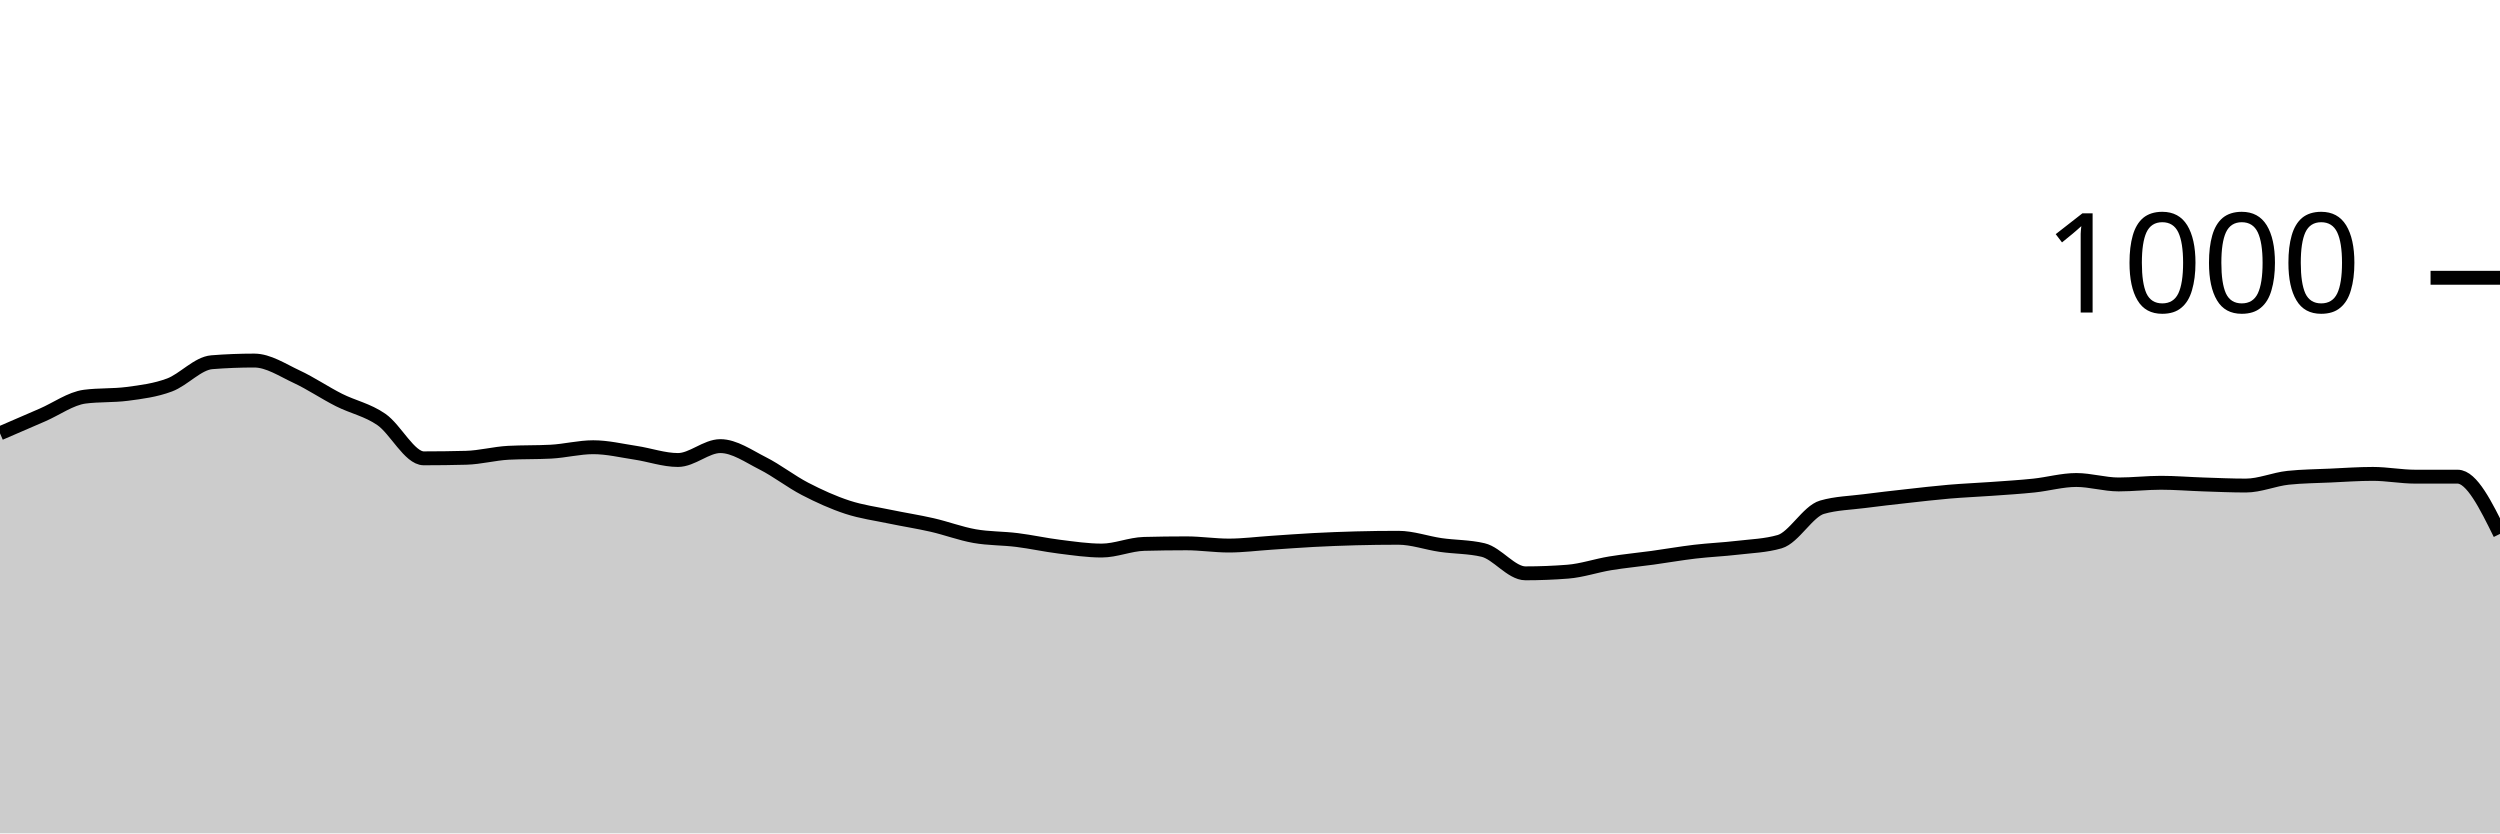
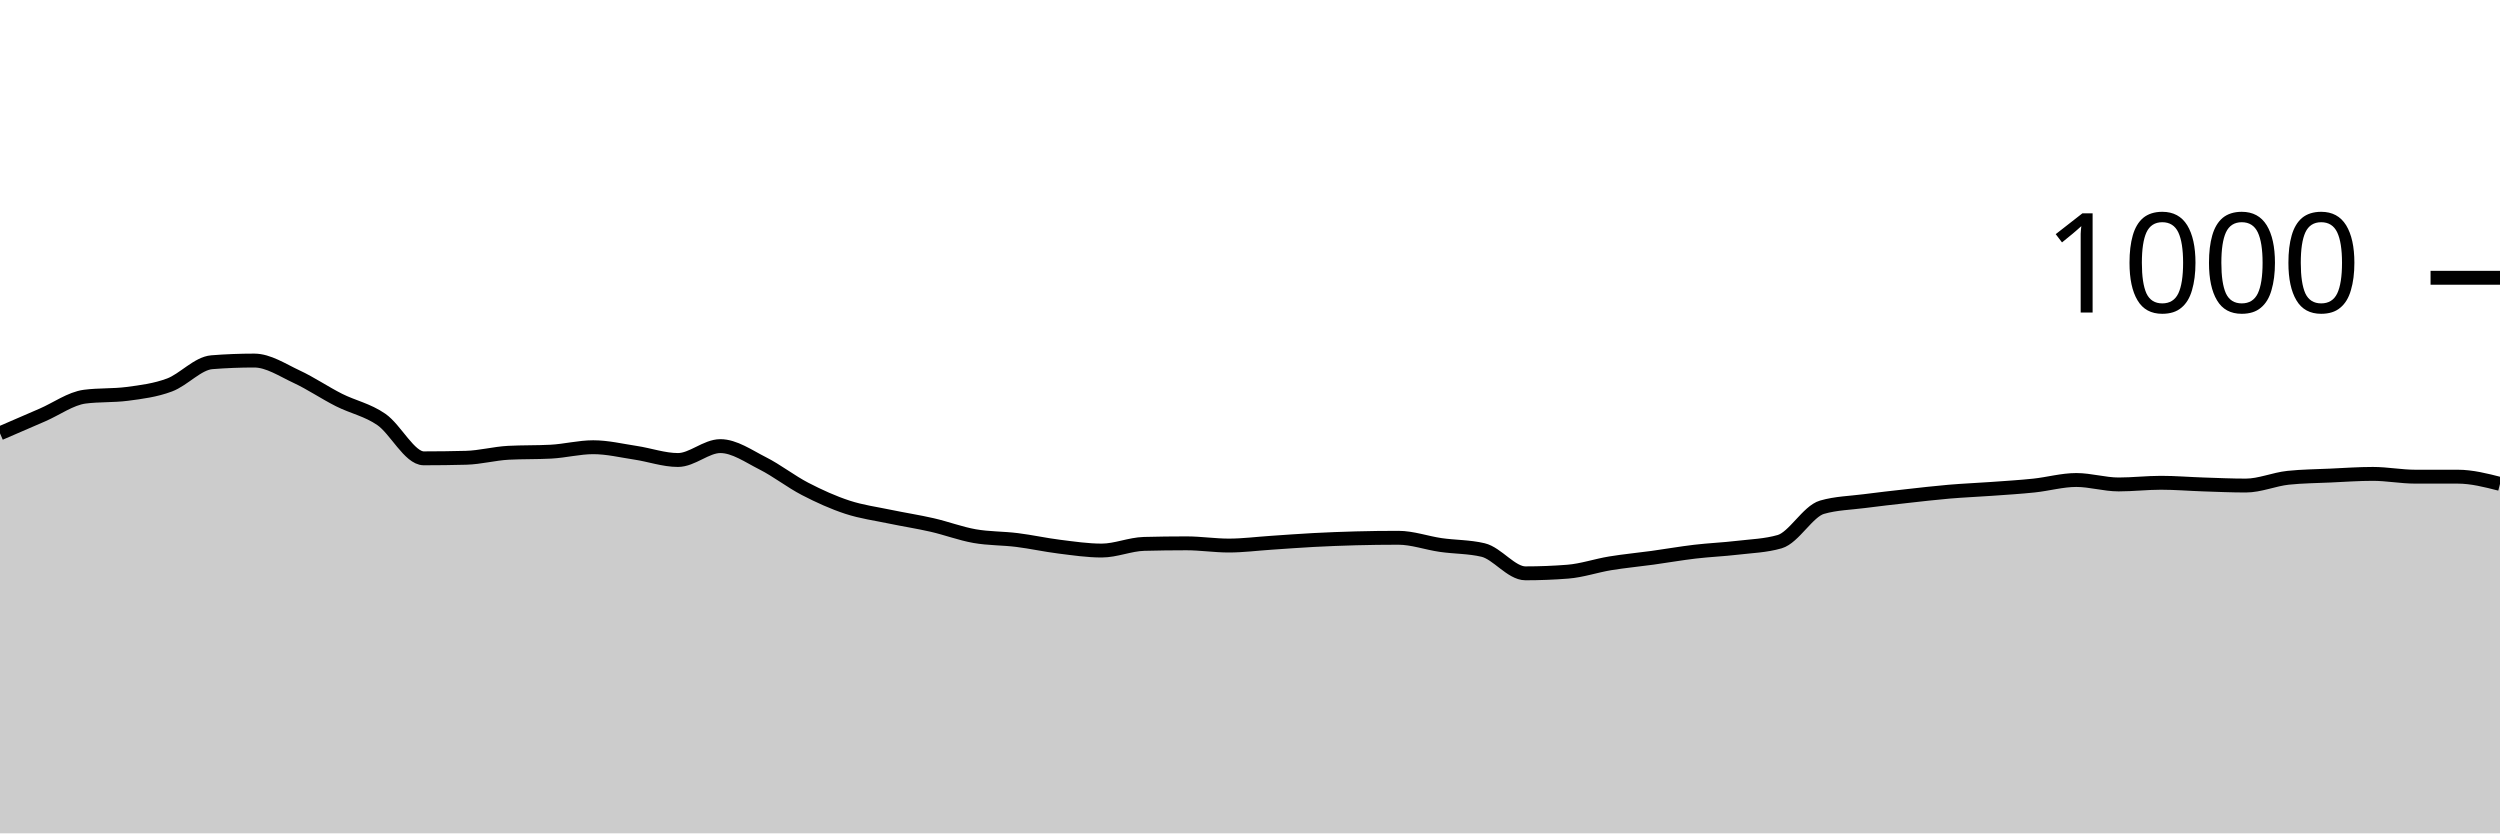
<svg xmlns="http://www.w3.org/2000/svg" viewBox="0 0 180 60">
  <g transform="translate(0,20)">
-     <path class="area" fill="rgba(0, 0, 0, 0.2)" d="M0,11.2C1.017,10.76,2.034,10.32,3.051,9.88C4.068,9.44,5.085,8.693,6.102,8.56C7.119,8.427,8.136,8.493,9.153,8.36C10.169,8.227,11.186,8.1,12.203,7.72C13.22,7.34,14.237,6.16,15.254,6.08C16.271,6,17.288,5.96,18.305,5.96C19.322,5.96,20.339,6.647,21.356,7.12C22.373,7.593,23.39,8.287,24.407,8.8C25.424,9.313,26.441,9.5,27.458,10.2C28.475,10.9,29.492,13,30.508,13C31.525,13,32.542,12.987,33.559,12.96C34.576,12.933,35.593,12.653,36.61,12.6C37.627,12.547,38.644,12.573,39.661,12.52C40.678,12.467,41.695,12.2,42.712,12.2C43.729,12.2,44.746,12.447,45.763,12.6C46.78,12.753,47.797,13.12,48.814,13.12C49.831,13.12,50.847,12.12,51.864,12.12C52.881,12.12,53.898,12.847,54.915,13.36C55.932,13.873,56.949,14.673,57.966,15.2C58.983,15.727,60,16.187,61.017,16.52C62.034,16.853,63.051,16.987,64.068,17.2C65.085,17.413,66.102,17.567,67.119,17.8C68.136,18.033,69.153,18.42,70.169,18.6C71.186,18.78,72.203,18.753,73.22,18.88C74.237,19.007,75.254,19.233,76.271,19.36C77.288,19.487,78.305,19.64,79.322,19.64C80.339,19.64,81.356,19.187,82.373,19.16C83.39,19.133,84.407,19.12,85.424,19.12C86.441,19.12,87.458,19.28,88.475,19.28C89.492,19.28,90.508,19.147,91.525,19.08C92.542,19.013,93.559,18.933,94.576,18.88C95.593,18.827,96.61,18.787,97.627,18.76C98.644,18.733,99.661,18.72,100.678,18.72C101.695,18.72,102.712,19.093,103.729,19.24C104.746,19.387,105.763,19.36,106.78,19.6C107.797,19.84,108.814,21.28,109.831,21.28C110.847,21.28,111.864,21.24,112.881,21.16C113.898,21.08,114.915,20.727,115.932,20.56C116.949,20.393,117.966,20.3,118.983,20.16C120,20.02,121.017,19.84,122.034,19.72C123.051,19.6,124.068,19.56,125.085,19.44C126.102,19.32,127.119,19.293,128.136,19C129.153,18.707,130.169,16.813,131.186,16.52C132.203,16.227,133.22,16.213,134.237,16.08C135.254,15.947,136.271,15.833,137.288,15.72C138.305,15.607,139.322,15.487,140.339,15.4C141.356,15.313,142.373,15.273,143.39,15.2C144.407,15.127,145.424,15.067,146.441,14.96C147.458,14.853,148.475,14.56,149.492,14.56C150.508,14.56,151.525,14.88,152.542,14.88C153.559,14.88,154.576,14.76,155.593,14.76C156.61,14.76,157.627,14.847,158.644,14.88C159.661,14.913,160.678,14.96,161.695,14.96C162.712,14.96,163.729,14.507,164.746,14.4C165.763,14.293,166.78,14.287,167.797,14.24C168.814,14.193,169.831,14.12,170.847,14.12C171.864,14.12,172.881,14.32,173.898,14.32C174.915,14.32,175.932,14.32,176.949,14.32C177.966,14.32,178.983,16.38,180,18.44L180,40C178.983,40,177.966,40,176.949,40C175.932,40,174.915,40,173.898,40C172.881,40,171.864,40,170.847,40C169.831,40,168.814,40,167.797,40C166.78,40,165.763,40,164.746,40C163.729,40,162.712,40,161.695,40C160.678,40,159.661,40,158.644,40C157.627,40,156.61,40,155.593,40C154.576,40,153.559,40,152.542,40C151.525,40,150.508,40,149.492,40C148.475,40,147.458,40,146.441,40C145.424,40,144.407,40,143.39,40C142.373,40,141.356,40,140.339,40C139.322,40,138.305,40,137.288,40C136.271,40,135.254,40,134.237,40C133.22,40,132.203,40,131.186,40C130.169,40,129.153,40,128.136,40C127.119,40,126.102,40,125.085,40C124.068,40,123.051,40,122.034,40C121.017,40,120,40,118.983,40C117.966,40,116.949,40,115.932,40C114.915,40,113.898,40,112.881,40C111.864,40,110.847,40,109.831,40C108.814,40,107.797,40,106.78,40C105.763,40,104.746,40,103.729,40C102.712,40,101.695,40,100.678,40C99.661,40,98.644,40,97.627,40C96.61,40,95.593,40,94.576,40C93.559,40,92.542,40,91.525,40C90.508,40,89.492,40,88.475,40C87.458,40,86.441,40,85.424,40C84.407,40,83.39,40,82.373,40C81.356,40,80.339,40,79.322,40C78.305,40,77.288,40,76.271,40C75.254,40,74.237,40,73.22,40C72.203,40,71.186,40,70.169,40C69.153,40,68.136,40,67.119,40C66.102,40,65.085,40,64.068,40C63.051,40,62.034,40,61.017,40C60,40,58.983,40,57.966,40C56.949,40,55.932,40,54.915,40C53.898,40,52.881,40,51.864,40C50.847,40,49.831,40,48.814,40C47.797,40,46.78,40,45.763,40C44.746,40,43.729,40,42.712,40C41.695,40,40.678,40,39.661,40C38.644,40,37.627,40,36.61,40C35.593,40,34.576,40,33.559,40C32.542,40,31.525,40,30.508,40C29.492,40,28.475,40,27.458,40C26.441,40,25.424,40,24.407,40C23.39,40,22.373,40,21.356,40C20.339,40,19.322,40,18.305,40C17.288,40,16.271,40,15.254,40C14.237,40,13.22,40,12.203,40C11.186,40,10.169,40,9.153,40C8.136,40,7.119,40,6.102,40C5.085,40,4.068,40,3.051,40C2.034,40,1.017,40,0,40Z" />
-     <path class="line" stroke="black" fill="none" d="M0,11.2C1.017,10.76,2.034,10.32,3.051,9.88C4.068,9.44,5.085,8.693,6.102,8.56C7.119,8.427,8.136,8.493,9.153,8.36C10.169,8.227,11.186,8.1,12.203,7.72C13.22,7.34,14.237,6.16,15.254,6.08C16.271,6,17.288,5.96,18.305,5.96C19.322,5.96,20.339,6.647,21.356,7.12C22.373,7.593,23.39,8.287,24.407,8.8C25.424,9.313,26.441,9.5,27.458,10.2C28.475,10.9,29.492,13,30.508,13C31.525,13,32.542,12.987,33.559,12.96C34.576,12.933,35.593,12.653,36.61,12.6C37.627,12.547,38.644,12.573,39.661,12.52C40.678,12.467,41.695,12.2,42.712,12.2C43.729,12.2,44.746,12.447,45.763,12.6C46.78,12.753,47.797,13.12,48.814,13.12C49.831,13.12,50.847,12.12,51.864,12.12C52.881,12.12,53.898,12.847,54.915,13.36C55.932,13.873,56.949,14.673,57.966,15.2C58.983,15.727,60,16.187,61.017,16.52C62.034,16.853,63.051,16.987,64.068,17.2C65.085,17.413,66.102,17.567,67.119,17.8C68.136,18.033,69.153,18.42,70.169,18.6C71.186,18.78,72.203,18.753,73.22,18.88C74.237,19.007,75.254,19.233,76.271,19.36C77.288,19.487,78.305,19.64,79.322,19.64C80.339,19.64,81.356,19.187,82.373,19.16C83.39,19.133,84.407,19.12,85.424,19.12C86.441,19.12,87.458,19.28,88.475,19.28C89.492,19.28,90.508,19.147,91.525,19.08C92.542,19.013,93.559,18.933,94.576,18.88C95.593,18.827,96.61,18.787,97.627,18.76C98.644,18.733,99.661,18.72,100.678,18.72C101.695,18.72,102.712,19.093,103.729,19.24C104.746,19.387,105.763,19.36,106.78,19.6C107.797,19.84,108.814,21.28,109.831,21.28C110.847,21.28,111.864,21.24,112.881,21.16C113.898,21.08,114.915,20.727,115.932,20.56C116.949,20.393,117.966,20.3,118.983,20.16C120,20.02,121.017,19.84,122.034,19.72C123.051,19.6,124.068,19.56,125.085,19.44C126.102,19.32,127.119,19.293,128.136,19C129.153,18.707,130.169,16.813,131.186,16.52C132.203,16.227,133.22,16.213,134.237,16.08C135.254,15.947,136.271,15.833,137.288,15.72C138.305,15.607,139.322,15.487,140.339,15.4C141.356,15.313,142.373,15.273,143.39,15.2C144.407,15.127,145.424,15.067,146.441,14.96C147.458,14.853,148.475,14.56,149.492,14.56C150.508,14.56,151.525,14.88,152.542,14.88C153.559,14.88,154.576,14.76,155.593,14.76C156.61,14.76,157.627,14.847,158.644,14.88C159.661,14.913,160.678,14.96,161.695,14.96C162.712,14.96,163.729,14.507,164.746,14.4C165.763,14.293,166.78,14.287,167.797,14.24C168.814,14.193,169.831,14.12,170.847,14.12C171.864,14.12,172.881,14.32,173.898,14.32C174.915,14.32,175.932,14.32,176.949,14.32C177.966,14.32,178.983,16.38,180,18.44" />
+     <path class="area" fill="rgba(0, 0, 0, 0.2)" d="M0,11.2C1.017,10.76,2.034,10.32,3.051,9.88C4.068,9.44,5.085,8.693,6.102,8.56C7.119,8.427,8.136,8.493,9.153,8.36C10.169,8.227,11.186,8.1,12.203,7.72C13.22,7.34,14.237,6.16,15.254,6.08C16.271,6,17.288,5.96,18.305,5.96C19.322,5.96,20.339,6.647,21.356,7.12C22.373,7.593,23.39,8.287,24.407,8.8C25.424,9.313,26.441,9.5,27.458,10.2C28.475,10.9,29.492,13,30.508,13C31.525,13,32.542,12.987,33.559,12.96C34.576,12.933,35.593,12.653,36.61,12.6C37.627,12.547,38.644,12.573,39.661,12.52C40.678,12.467,41.695,12.2,42.712,12.2C43.729,12.2,44.746,12.447,45.763,12.6C46.78,12.753,47.797,13.12,48.814,13.12C49.831,13.12,50.847,12.12,51.864,12.12C52.881,12.12,53.898,12.847,54.915,13.36C55.932,13.873,56.949,14.673,57.966,15.2C58.983,15.727,60,16.187,61.017,16.52C62.034,16.853,63.051,16.987,64.068,17.2C65.085,17.413,66.102,17.567,67.119,17.8C68.136,18.033,69.153,18.42,70.169,18.6C71.186,18.78,72.203,18.753,73.22,18.88C74.237,19.007,75.254,19.233,76.271,19.36C77.288,19.487,78.305,19.64,79.322,19.64C80.339,19.64,81.356,19.187,82.373,19.16C83.39,19.133,84.407,19.12,85.424,19.12C86.441,19.12,87.458,19.28,88.475,19.28C89.492,19.28,90.508,19.147,91.525,19.08C92.542,19.013,93.559,18.933,94.576,18.88C95.593,18.827,96.61,18.787,97.627,18.76C98.644,18.733,99.661,18.72,100.678,18.72C101.695,18.72,102.712,19.093,103.729,19.24C104.746,19.387,105.763,19.36,106.78,19.6C107.797,19.84,108.814,21.28,109.831,21.28C110.847,21.28,111.864,21.24,112.881,21.16C113.898,21.08,114.915,20.727,115.932,20.56C116.949,20.393,117.966,20.3,118.983,20.16C120,20.02,121.017,19.84,122.034,19.72C123.051,19.6,124.068,19.56,125.085,19.44C126.102,19.32,127.119,19.293,128.136,19C129.153,18.707,130.169,16.813,131.186,16.52C132.203,16.227,133.22,16.213,134.237,16.08C135.254,15.947,136.271,15.833,137.288,15.72C138.305,15.607,139.322,15.487,140.339,15.4C141.356,15.313,142.373,15.273,143.39,15.2C144.407,15.127,145.424,15.067,146.441,14.96C147.458,14.853,148.475,14.56,149.492,14.56C150.508,14.56,151.525,14.88,152.542,14.88C153.559,14.88,154.576,14.76,155.593,14.76C156.61,14.76,157.627,14.847,158.644,14.88C159.661,14.913,160.678,14.96,161.695,14.96C162.712,14.96,163.729,14.507,164.746,14.4C165.763,14.293,166.78,14.287,167.797,14.24C168.814,14.193,169.831,14.12,170.847,14.12C171.864,14.12,172.881,14.32,173.898,14.32C174.915,14.32,175.932,14.32,176.949,14.32C177.966,14.32,178.983,14.58,180,14.84L180,40C178.983,40,177.966,40,176.949,40C175.932,40,174.915,40,173.898,40C172.881,40,171.864,40,170.847,40C169.831,40,168.814,40,167.797,40C166.78,40,165.763,40,164.746,40C163.729,40,162.712,40,161.695,40C160.678,40,159.661,40,158.644,40C157.627,40,156.61,40,155.593,40C154.576,40,153.559,40,152.542,40C151.525,40,150.508,40,149.492,40C148.475,40,147.458,40,146.441,40C145.424,40,144.407,40,143.39,40C142.373,40,141.356,40,140.339,40C139.322,40,138.305,40,137.288,40C136.271,40,135.254,40,134.237,40C133.22,40,132.203,40,131.186,40C130.169,40,129.153,40,128.136,40C127.119,40,126.102,40,125.085,40C124.068,40,123.051,40,122.034,40C121.017,40,120,40,118.983,40C117.966,40,116.949,40,115.932,40C114.915,40,113.898,40,112.881,40C111.864,40,110.847,40,109.831,40C108.814,40,107.797,40,106.78,40C105.763,40,104.746,40,103.729,40C102.712,40,101.695,40,100.678,40C99.661,40,98.644,40,97.627,40C96.61,40,95.593,40,94.576,40C93.559,40,92.542,40,91.525,40C90.508,40,89.492,40,88.475,40C87.458,40,86.441,40,85.424,40C84.407,40,83.39,40,82.373,40C81.356,40,80.339,40,79.322,40C78.305,40,77.288,40,76.271,40C75.254,40,74.237,40,73.22,40C72.203,40,71.186,40,70.169,40C69.153,40,68.136,40,67.119,40C66.102,40,65.085,40,64.068,40C63.051,40,62.034,40,61.017,40C60,40,58.983,40,57.966,40C56.949,40,55.932,40,54.915,40C53.898,40,52.881,40,51.864,40C50.847,40,49.831,40,48.814,40C47.797,40,46.78,40,45.763,40C44.746,40,43.729,40,42.712,40C41.695,40,40.678,40,39.661,40C38.644,40,37.627,40,36.61,40C35.593,40,34.576,40,33.559,40C32.542,40,31.525,40,30.508,40C29.492,40,28.475,40,27.458,40C26.441,40,25.424,40,24.407,40C23.39,40,22.373,40,21.356,40C20.339,40,19.322,40,18.305,40C17.288,40,16.271,40,15.254,40C14.237,40,13.22,40,12.203,40C11.186,40,10.169,40,9.153,40C8.136,40,7.119,40,6.102,40C5.085,40,4.068,40,3.051,40C2.034,40,1.017,40,0,40Z" />
+     <path class="line" stroke="black" fill="none" d="M0,11.2C1.017,10.76,2.034,10.32,3.051,9.88C4.068,9.44,5.085,8.693,6.102,8.56C7.119,8.427,8.136,8.493,9.153,8.36C10.169,8.227,11.186,8.1,12.203,7.72C13.22,7.34,14.237,6.16,15.254,6.08C16.271,6,17.288,5.96,18.305,5.96C19.322,5.96,20.339,6.647,21.356,7.12C22.373,7.593,23.39,8.287,24.407,8.8C25.424,9.313,26.441,9.5,27.458,10.2C28.475,10.9,29.492,13,30.508,13C31.525,13,32.542,12.987,33.559,12.96C34.576,12.933,35.593,12.653,36.61,12.6C37.627,12.547,38.644,12.573,39.661,12.52C40.678,12.467,41.695,12.2,42.712,12.2C43.729,12.2,44.746,12.447,45.763,12.6C46.78,12.753,47.797,13.12,48.814,13.12C49.831,13.12,50.847,12.12,51.864,12.12C52.881,12.12,53.898,12.847,54.915,13.36C55.932,13.873,56.949,14.673,57.966,15.2C58.983,15.727,60,16.187,61.017,16.52C62.034,16.853,63.051,16.987,64.068,17.2C65.085,17.413,66.102,17.567,67.119,17.8C68.136,18.033,69.153,18.42,70.169,18.6C71.186,18.78,72.203,18.753,73.22,18.88C74.237,19.007,75.254,19.233,76.271,19.36C77.288,19.487,78.305,19.64,79.322,19.64C80.339,19.64,81.356,19.187,82.373,19.16C83.39,19.133,84.407,19.12,85.424,19.12C86.441,19.12,87.458,19.28,88.475,19.28C89.492,19.28,90.508,19.147,91.525,19.08C92.542,19.013,93.559,18.933,94.576,18.88C95.593,18.827,96.61,18.787,97.627,18.76C98.644,18.733,99.661,18.72,100.678,18.72C101.695,18.72,102.712,19.093,103.729,19.24C104.746,19.387,105.763,19.36,106.78,19.6C107.797,19.84,108.814,21.28,109.831,21.28C110.847,21.28,111.864,21.24,112.881,21.16C113.898,21.08,114.915,20.727,115.932,20.56C116.949,20.393,117.966,20.3,118.983,20.16C120,20.02,121.017,19.84,122.034,19.72C123.051,19.6,124.068,19.56,125.085,19.44C126.102,19.32,127.119,19.293,128.136,19C129.153,18.707,130.169,16.813,131.186,16.52C132.203,16.227,133.22,16.213,134.237,16.08C135.254,15.947,136.271,15.833,137.288,15.72C138.305,15.607,139.322,15.487,140.339,15.4C141.356,15.313,142.373,15.273,143.39,15.2C144.407,15.127,145.424,15.067,146.441,14.96C147.458,14.853,148.475,14.56,149.492,14.56C150.508,14.56,151.525,14.88,152.542,14.88C153.559,14.88,154.576,14.76,155.593,14.76C156.61,14.76,157.627,14.847,158.644,14.88C159.661,14.913,160.678,14.96,161.695,14.96C162.712,14.96,163.729,14.507,164.746,14.4C165.763,14.293,166.78,14.287,167.797,14.24C168.814,14.193,169.831,14.12,170.847,14.12C171.864,14.12,172.881,14.32,173.898,14.32C174.915,14.32,175.932,14.32,176.949,14.32C177.966,14.32,178.983,14.58,180,14.84" />
    <path class="axis-ceiling" stroke-width="1" stroke="black" fill="none" d="M175,0L180,0" />
    <text class="axis-ceiling-label" font-family="sans-serif" text-anchor="end" font-size="10px" x="170" y="2.5">1000</text>
  </g>
</svg>
